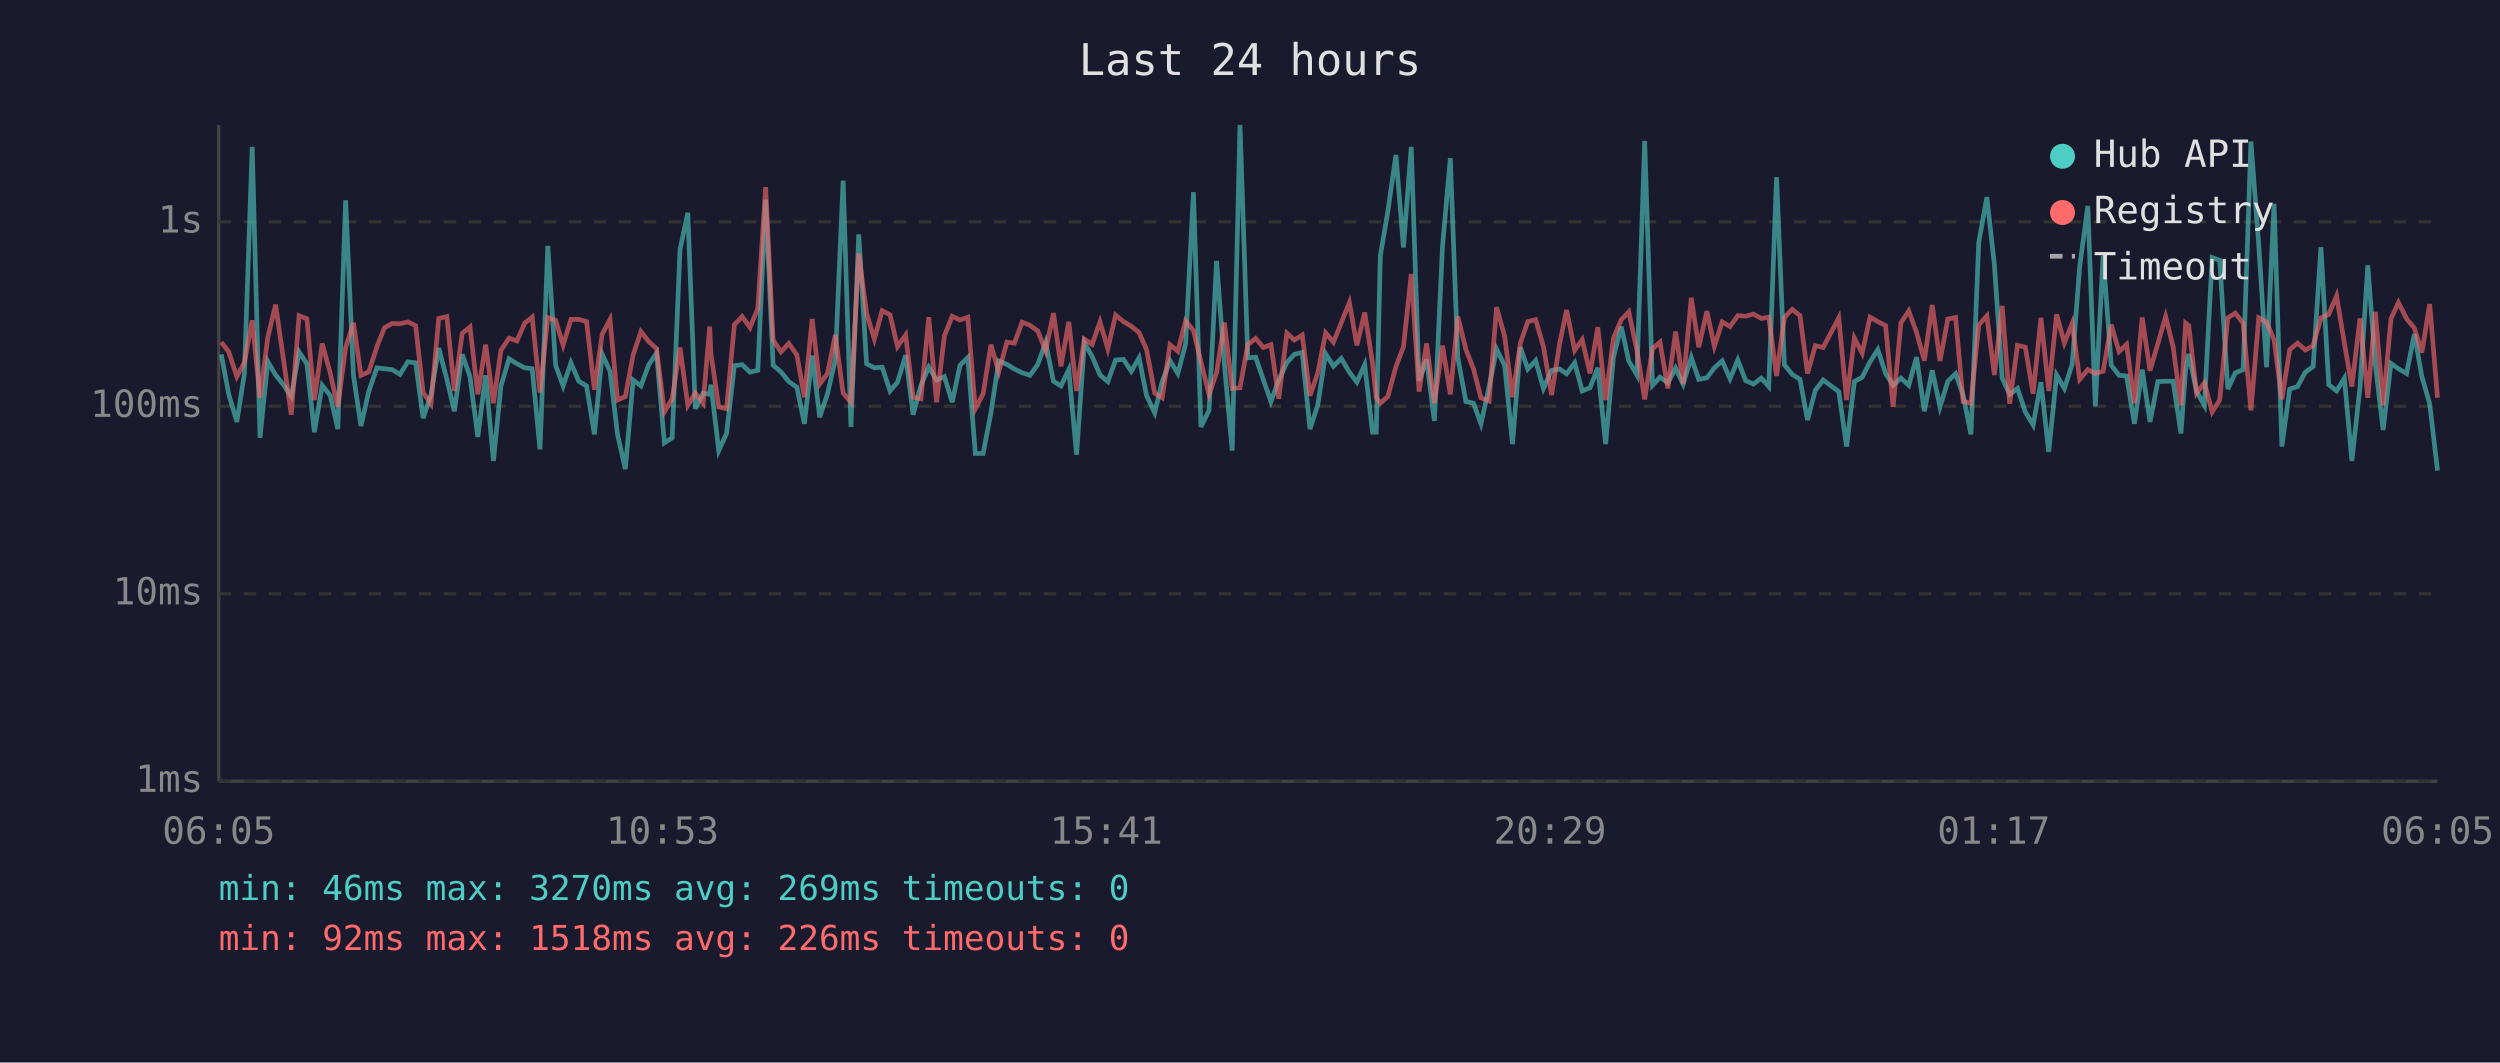
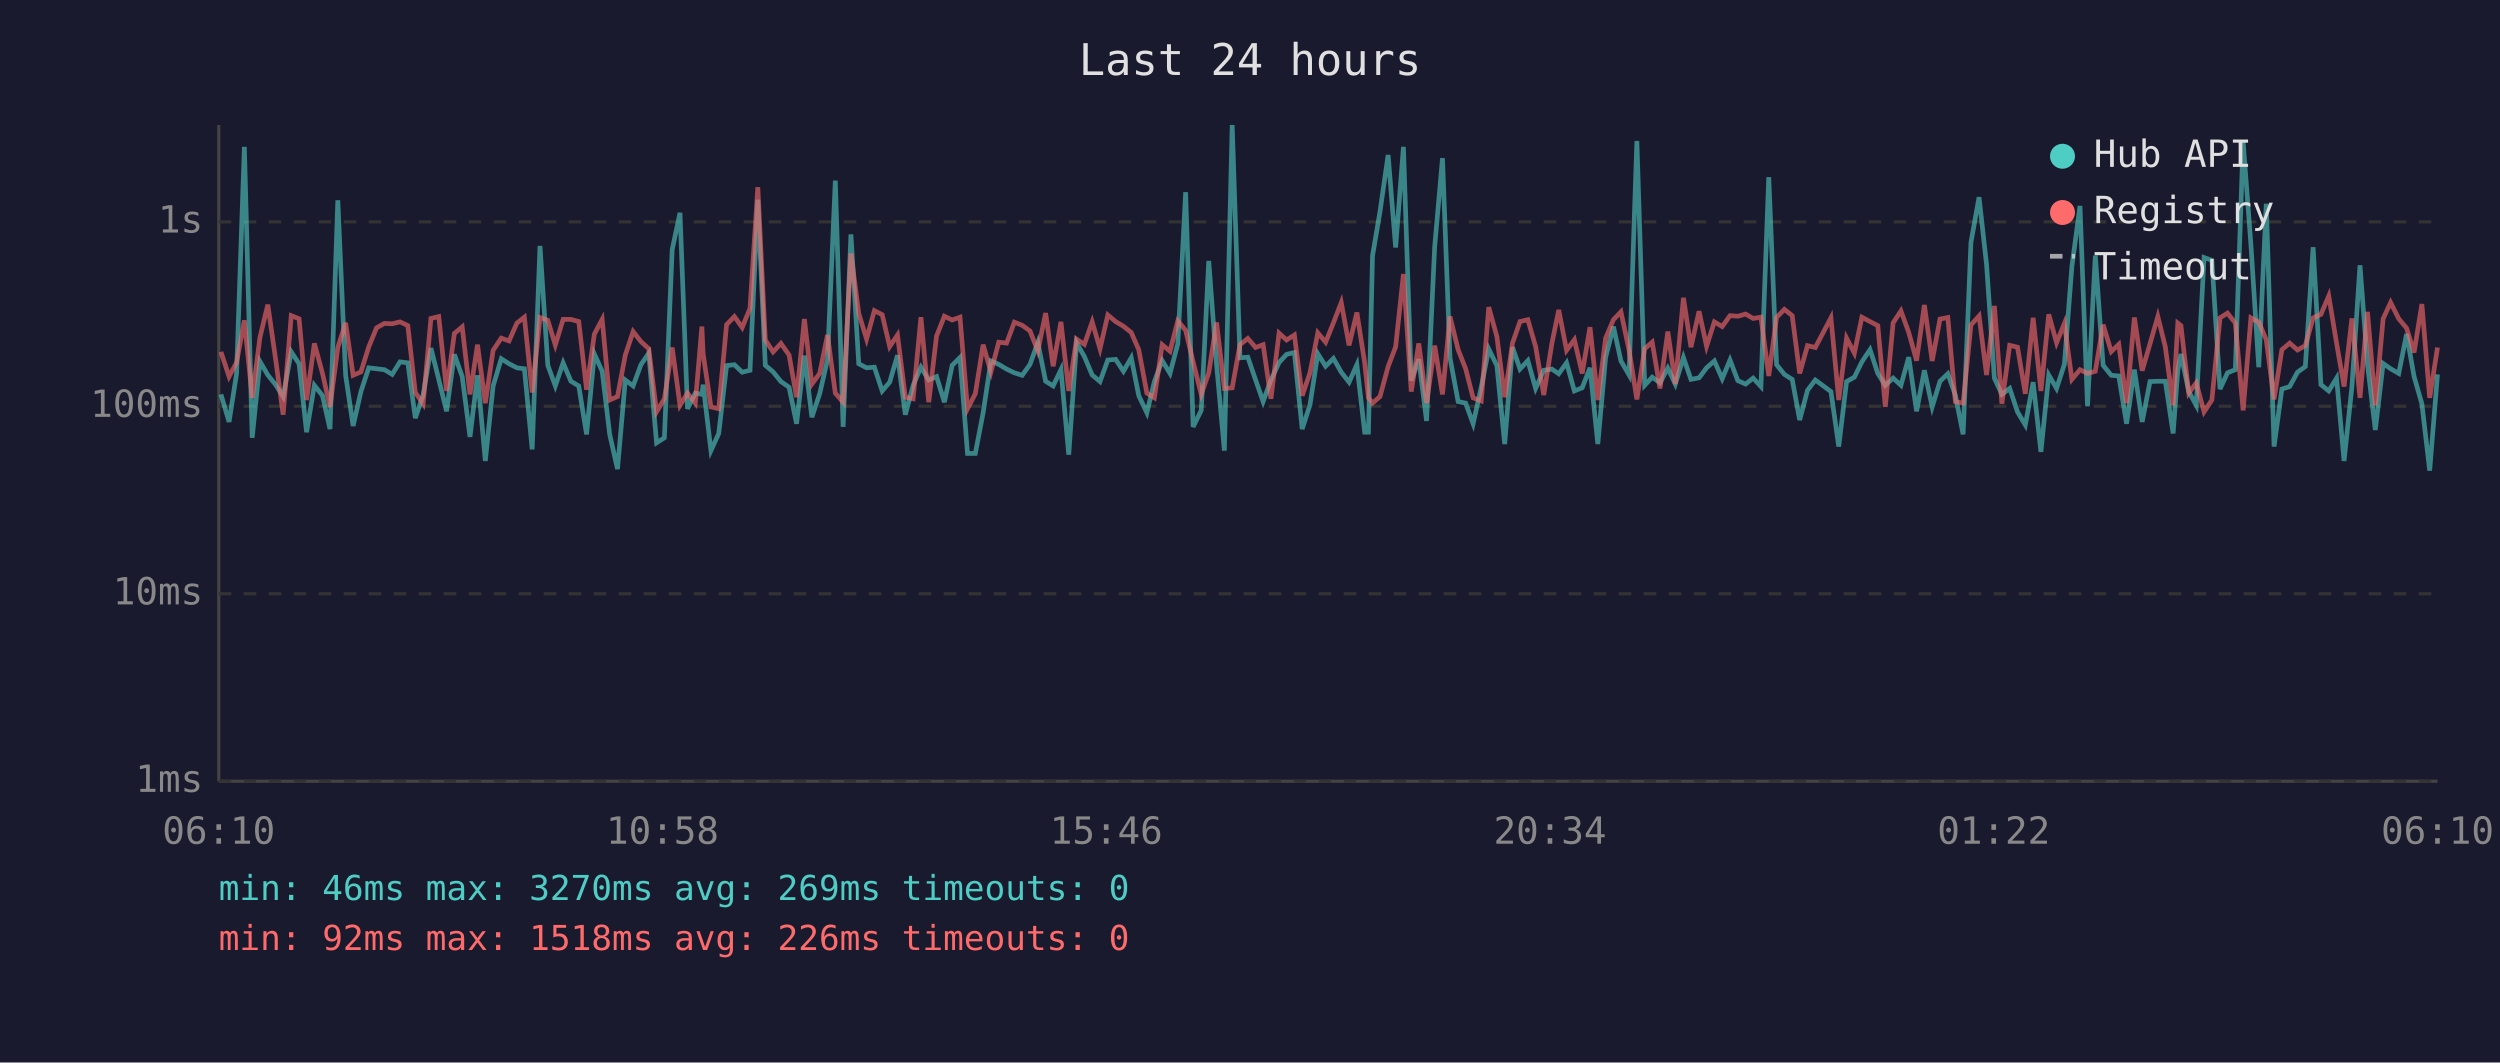
<svg xmlns="http://www.w3.org/2000/svg" viewBox="0 0 800 340" font-family="monospace" font-size="12">
  <rect width="800" height="340" fill="#1a1a2e" />
  <text x="400" y="24" fill="#e0e0e0" font-size="14" text-anchor="middle">Last 24 hours</text>
  <line x1="70" y1="40" x2="70" y2="250" stroke="#444" stroke-width="1" />
  <line x1="70" y1="250" x2="780" y2="250" stroke="#444" stroke-width="1" />
  <line x1="70" y1="250" x2="780" y2="250" stroke="#333" stroke-width="1" stroke-dasharray="4" />
  <text x="65" y="250" fill="#888" text-anchor="end" dominant-baseline="middle">1ms</text>
  <line x1="70" y1="190" x2="780" y2="190" stroke="#333" stroke-width="1" stroke-dasharray="4" />
  <text x="65" y="190" fill="#888" text-anchor="end" dominant-baseline="middle">10ms</text>
  <line x1="70" y1="130" x2="780" y2="130" stroke="#333" stroke-width="1" stroke-dasharray="4" />
  <text x="65" y="130" fill="#888" text-anchor="end" dominant-baseline="middle">100ms</text>
  <line x1="70" y1="71" x2="780" y2="71" stroke="#333" stroke-width="1" stroke-dasharray="4" />
  <text x="65" y="71" fill="#888" text-anchor="end" dominant-baseline="middle">1s</text>
-   <text x="70" y="270" fill="#888" text-anchor="middle">06:05</text>
-   <text x="212" y="270" fill="#888" text-anchor="middle">10:53</text>
-   <text x="354" y="270" fill="#888" text-anchor="middle">15:41</text>
-   <text x="496" y="270" fill="#888" text-anchor="middle">20:29</text>
-   <text x="638" y="270" fill="#888" text-anchor="middle">01:17</text>
-   <text x="780" y="270" fill="#888" text-anchor="middle">06:05</text>
-   <polyline points="70.8,113.4 73.2,126.2 75.8,135.0 78.2,119.6 80.7,47.0 83.2,140.1 85.7,115.7 88.2,120.0 90.7,123.1 93.2,126.9 95.7,112.6 98.2,116.4 100.6,138.3 103.1,123.3 105.7,126.6 108.1,137.3 110.6,64.1 113.1,120.1 115.5,136.3 118.0,125.3 120.6,117.7 123.0,118.0 125.5,118.3 128.0,119.8 130.5,115.8 133.0,116.1 135.4,133.8 137.9,126.4 140.4,111.4 143.0,121.4 145.4,131.6 147.9,113.4 150.4,120.5 152.9,139.8 155.4,120.1 157.9,147.5 160.3,123.5 162.9,114.8 165.4,116.4 167.9,117.7 170.3,118.0 172.8,143.8 175.3,78.7 177.8,116.9 180.2,123.5 182.7,116.1 185.2,122.0 187.7,123.5 190.2,139.0 192.7,113.3 195.2,118.8 197.6,139.0 200.1,150.1 202.6,121.6 205.1,123.5 207.6,116.7 210.1,113.0 212.6,141.7 215.1,140.1 217.6,79.9 220.1,68.1 222.5,130.8 225.0,125.8 227.1,126.2 227.5,123.1 230.0,144.2 232.5,138.7 235.0,117.0 237.5,116.7 240.0,119.1 242.5,118.5 245.0,63.9 247.4,116.9 249.9,119.0 252.4,122.1 255.0,123.9 257.4,135.6 259.9,113.8 262.3,133.5 264.8,126.0 267.3,115.1 269.8,57.8 272.3,136.6 274.8,75.0 277.3,116.4 279.8,117.7 282.3,117.5 284.8,125.1 287.2,122.3 289.8,113.7 292.2,132.7 294.7,123.3 297.2,117.5 299.7,121.6 302.2,120.5 304.7,128.7 307.2,116.9 309.7,114.4 312.1,145.1 314.6,145.1 317.1,132.1 319.6,115.5 322.2,116.6 324.6,118.1 327.1,119.3 329.6,120.1 332.1,116.6 334.6,109.6 337.1,122.0 339.5,123.5 342.0,118.3 344.5,145.5 347.0,109.7 349.5,114.1 352.0,120.0 354.5,122.1 357.0,115.2 359.5,115.0 362.0,118.8 364.5,114.5 366.9,126.6 369.5,132.1 371.9,122.1 374.4,115.4 376.9,119.5 379.4,110.0 381.9,61.5 384.3,136.6 386.9,131.3 389.3,83.5 391.8,116.6 394.3,144.2 396.8,40.0 399.3,114.5 401.8,114.3 404.3,121.6 406.7,128.5 409.2,121.6 411.8,116.0 414.2,113.4 416.7,112.8 419.2,137.3 421.7,129.5 424.2,113.2 426.7,117.2 429.2,114.7 431.8,119.1 434.2,122.3 436.7,116.7 439.2,138.3 440.4,138.3 441.7,81.9 444.1,67.7 446.7,49.6 449.1,79.2 451.6,47.0 454.1,121.8 456.5,115.0 459.0,134.7 461.6,78.9 464.1,50.6 466.5,114.5 469.1,128.5 471.5,129.0 473.9,135.6 476.5,123.9 478.9,111.7 481.5,117.0 484.0,142.1 486.5,111.1 488.9,118.1 491.4,115.4 493.9,124.3 496.5,118.5 499.1,118.1 501.3,119.6 503.9,116.1 506.3,125.1 508.8,124.1 511.3,117.7 513.8,142.1 516.3,114.4 518.8,104.5 521.2,115.5 523.8,120.0 526.3,45.1 528.8,123.3 531.2,120.7 533.7,122.5 536.2,117.8 538.6,122.9 541.2,114.4 543.6,121.4 546.2,120.9 548.6,117.7 551.1,115.5 553.6,121.2 556.1,115.2 558.6,121.8 561.1,122.9 563.6,121.0 566.0,123.7 568.5,56.7 571.0,116.7 573.5,119.8 576.0,121.4 578.4,134.4 580.9,124.9 583.4,121.6 588.4,125.3 590.9,142.9 593.4,122.1 595.9,120.7 598.4,115.8 600.9,111.9 603.4,119.5 605.8,123.3 608.3,121.0 610.8,123.3 613.3,114.3 615.8,131.6 618.3,118.5 620.8,130.2 623.3,122.0 625.8,119.6 628.2,126.4 630.7,139.0 633.2,77.6 635.8,63.1 638.2,84.7 640.7,121.0 643.1,126.2 645.6,124.3 648.1,131.8 650.6,136.0 653.1,122.3 655.6,144.6 658.1,120.0 660.6,124.3 663.1,116.6 665.5,85.3 668.1,65.9 670.5,130.0 673.0,81.8 675.6,116.9 678.1,120.1 680.5,120.3 683.0,135.6 685.5,118.3 688.0,135.0 690.5,122.1 693.0,122.0 695.4,122.0 697.9,138.7 699.4,118.5 700.4,113.3 702.9,125.3 705.4,129.7 707.9,82.4 710.3,83.3 712.9,124.5 715.3,119.3 717.8,118.3 720.3,45.3 722.8,78.4 725.3,117.5 727.7,65.2 730.2,142.9 732.7,124.5 735.2,123.7 737.7,119.1 740.2,117.3 742.7,79.1 745.2,123.1 747.7,125.1 750.2,121.0 752.6,147.5 755.2,123.9 757.7,84.9 760.1,116.6 762.6,137.6 765.1,116.3 767.5,118.0 770.1,119.5 772.6,106.9 775.0,120.5 777.5,129.2 780.0,150.6" fill="none" stroke="#4ecdc4" stroke-width="1.5" opacity="0.6" />
-   <polyline points="70.8,109.5 73.2,112.6 75.8,120.5 78.2,116.0 80.7,102.5 83.2,127.3 85.7,107.9 88.2,97.5 90.7,115.0 93.2,132.7 95.7,101.0 98.2,102.0 100.6,128.0 103.1,109.9 105.7,119.5 108.1,130.2 110.6,111.2 113.1,103.3 115.5,120.1 118.0,119.0 120.6,111.0 123.0,104.9 125.5,103.5 128.0,103.6 130.5,103.0 133.0,104.2 135.4,125.6 137.9,129.2 140.4,101.9 143.0,101.3 145.4,125.1 147.9,106.7 150.4,104.6 152.9,126.2 155.4,110.3 157.9,129.0 160.3,112.1 162.9,108.2 165.4,109.1 167.9,103.4 170.3,101.5 172.8,125.6 175.3,101.6 177.8,102.5 180.2,110.4 182.7,102.2 185.2,102.2 187.7,102.9 190.2,124.7 192.7,106.9 195.2,102.2 197.6,128.0 200.1,126.9 202.6,113.6 205.1,106.1 207.6,109.3 210.1,111.6 212.6,131.8 215.1,127.6 217.6,111.2 220.1,129.7 222.5,125.8 225.0,129.0 227.1,104.5 227.5,113.2 230.0,130.2 232.5,130.8 235.0,103.9 237.5,101.3 240.0,104.8 242.5,98.7 245.0,59.9 247.4,108.8 249.9,112.6 252.4,109.9 255.0,113.6 257.4,127.1 259.9,102.1 262.3,122.9 264.8,119.5 267.3,107.2 269.8,125.8 272.3,128.7 274.8,81.1 277.3,100.3 279.8,108.5 282.3,99.4 284.8,100.7 287.2,110.9 289.8,107.2 292.2,127.1 294.7,127.6 297.2,101.5 299.7,128.7 302.2,107.5 304.7,101.2 307.2,102.4 309.7,101.5 312.1,130.8 314.6,126.0 317.1,110.3 319.6,119.0 322.2,109.5 324.6,109.8 327.1,103.1 329.6,104.1 332.1,105.9 334.6,112.3 337.1,100.2 339.5,117.2 342.0,103.0 344.5,125.1 347.0,108.5 349.5,110.2 352.0,103.0 354.5,111.6 357.0,100.8 359.5,102.9 362.0,104.4 364.5,106.4 366.9,111.9 369.5,125.8 371.9,127.3 374.4,110.3 376.9,112.4 379.4,102.7 381.9,105.7 384.3,115.8 386.9,126.2 389.3,119.3 391.8,103.2 394.3,124.3 396.8,124.1 399.3,110.3 401.8,108.3 404.3,111.2 406.7,110.3 409.2,127.6 411.8,106.6 414.2,108.8 416.7,107.2 419.2,126.6 421.7,119.3 424.2,106.5 426.7,109.5 429.2,103.3 431.8,96.8 434.2,110.5 436.7,100.0 439.2,116.1 440.4,127.3 441.7,129.0 444.1,126.9 446.7,117.3 449.1,111.0 451.6,87.7 454.1,125.3 456.5,109.9 459.0,129.0 461.6,110.6 464.1,126.2 466.5,101.3 469.1,111.9 471.5,118.0 473.9,127.3 476.5,128.3 478.9,98.3 481.5,107.7 484.0,127.1 486.5,109.8 488.9,102.9 491.4,102.3 493.9,110.9 496.5,126.4 499.1,109.9 501.3,99.2 503.9,112.1 506.3,108.7 508.8,119.5 511.3,104.7 513.8,128.0 516.3,108.2 518.8,102.3 521.2,99.8 523.8,112.0 526.3,127.8 528.8,111.6 531.2,109.5 533.7,124.3 536.2,106.1 538.6,122.9 541.2,95.3 543.6,111.1 546.2,99.6 548.6,110.8 551.1,103.0 553.6,104.5 556.1,101.0 558.6,101.2 561.1,100.5 563.6,101.9 566.0,101.5 568.5,120.3 571.0,101.6 573.5,99.0 576.0,101.0 578.4,119.5 580.9,110.6 583.4,111.2 588.4,101.7 590.9,128.0 593.4,108.2 595.9,113.0 598.4,101.5 600.9,102.9 603.4,104.2 605.8,130.2 608.3,103.3 610.8,99.5 613.3,106.4 615.8,115.4 618.3,97.6 620.8,115.5 623.3,102.1 625.8,101.6 628.2,128.5 630.7,129.0 633.2,104.0 635.8,101.1 638.2,120.0 640.7,97.9 643.1,129.2 645.6,110.5 648.1,111.1 650.6,126.0 653.1,101.7 655.6,125.1 658.1,100.6 660.6,109.7 663.1,103.5 665.5,121.4 668.1,118.3 670.5,119.5 673.0,118.8 675.6,103.9 678.1,112.5 680.5,110.2 683.0,129.0 685.5,101.6 688.0,118.6 690.5,110.0 693.0,101.3 695.4,111.0 697.9,129.7 699.4,103.4 700.4,104.2 702.9,125.8 705.4,122.5 707.9,131.8 710.3,128.0 712.9,101.7 715.3,100.2 717.8,103.4 720.3,131.3 722.8,101.7 725.3,103.1 727.7,108.7 730.2,127.8 732.7,111.9 735.2,109.8 737.7,112.0 740.2,110.6 742.7,101.7 745.2,100.6 747.7,94.7 750.2,109.8 752.6,123.7 755.2,101.9 757.7,127.3 760.1,99.8 762.6,129.7 765.1,102.0 767.5,96.8 770.1,102.0 772.6,105.0 775.0,112.8 777.5,97.3 780.0,127.3" fill="none" stroke="#ff6b6b" stroke-width="1.5" opacity="0.6" />
+   <text x="70" y="270" fill="#888" text-anchor="middle">06:10</text>
+   <text x="212" y="270" fill="#888" text-anchor="middle">10:58</text>
+   <text x="354" y="270" fill="#888" text-anchor="middle">15:46</text>
+   <text x="496" y="270" fill="#888" text-anchor="middle">20:34</text>
+   <text x="638" y="270" fill="#888" text-anchor="middle">01:22</text>
+   <text x="780" y="270" fill="#888" text-anchor="middle">06:10</text>
+   <polyline points="70.7,126.2 73.3,135.0 75.7,119.6 78.2,47.0 80.7,140.1 83.2,115.7 85.7,120.0 88.2,123.1 90.6,126.9 93.2,112.6 95.7,116.4 98.1,138.3 100.6,123.3 103.2,126.6 105.6,137.3 108.1,64.1 110.6,120.1 113.0,136.3 115.5,125.3 118.0,117.7 120.5,118.0 123.0,118.3 125.5,119.8 128.0,115.8 130.5,116.1 132.9,133.8 135.4,126.4 137.9,111.4 140.4,121.4 142.9,131.6 145.4,113.4 147.9,120.5 150.4,139.8 152.8,120.1 155.3,147.5 157.8,123.5 160.4,114.8 162.9,116.4 165.4,117.7 167.8,118.0 170.3,143.8 172.8,78.7 175.3,116.9 177.7,123.5 180.2,116.1 182.7,122.0 185.2,123.5 187.7,139.0 190.2,113.3 192.7,118.8 195.1,139.0 197.6,150.1 200.1,121.6 202.6,123.5 205.1,116.7 207.6,113.0 210.1,141.7 212.6,140.1 215.1,79.9 217.6,68.1 220.0,130.8 222.5,125.8 224.6,126.2 225.0,123.1 227.5,144.2 230.0,138.7 232.5,117.0 235.0,116.7 237.5,119.1 240.0,118.5 242.5,63.9 244.9,116.9 247.4,119.0 249.9,122.1 252.5,123.9 254.9,135.6 257.4,113.8 259.8,133.5 262.3,126.0 264.8,115.1 267.3,57.8 269.8,136.6 272.3,75.0 274.8,116.4 277.3,117.7 279.8,117.5 282.3,125.1 284.7,122.3 287.2,113.7 289.7,132.7 292.2,123.3 294.7,117.5 297.2,121.6 299.7,120.5 302.2,128.7 304.7,116.9 307.2,114.4 309.6,145.1 312.1,145.1 314.6,132.1 317.1,115.5 319.6,116.6 322.1,118.1 324.6,119.3 327.1,120.1 329.6,116.6 332.1,109.6 334.6,122.0 337.0,123.5 339.5,118.3 342.0,145.5 344.5,109.7 347.0,114.1 349.5,120.0 352.0,122.1 354.5,115.2 357.0,115.0 359.5,118.8 362.0,114.5 364.4,126.6 367.0,132.1 369.4,122.1 371.9,115.4 374.4,119.5 376.9,110.0 379.4,61.5 381.8,136.6 384.4,131.3 386.8,83.5 389.3,116.6 391.8,144.2 394.3,40.0 396.8,114.5 399.3,114.3 401.8,121.6 404.2,128.5 406.7,121.6 409.3,116.0 411.7,113.4 414.2,112.8 416.7,137.3 419.2,129.5 421.7,113.2 424.2,117.2 426.7,114.7 429.2,119.1 431.7,122.3 434.2,116.7 436.7,138.3 437.9,138.3 439.2,81.9 441.6,67.7 444.2,49.6 446.6,79.2 449.1,47.0 451.6,121.8 454.0,115.0 456.5,134.7 459.1,78.9 461.6,50.6 464.0,114.5 466.6,128.5 469.0,129.0 471.4,135.6 474.0,123.9 476.4,111.7 479.0,117.0 481.5,142.1 484.0,111.1 486.4,118.1 488.9,115.4 491.4,124.3 494.0,118.5 496.6,118.1 498.8,119.6 501.3,116.1 503.8,125.1 506.3,124.1 508.8,117.7 511.3,142.1 513.8,114.4 516.3,104.5 518.7,115.5 521.3,120.0 523.8,45.1 526.3,123.3 528.7,120.7 531.2,122.5 533.7,117.8 536.1,122.9 538.7,114.4 541.1,121.4 543.7,120.9 546.1,117.7 548.6,115.5 551.1,121.2 553.6,115.2 556.1,121.8 558.6,122.9 561.0,121.0 563.5,123.7 566.0,56.7 568.5,116.7 571.0,119.8 573.5,121.4 575.9,134.4 578.4,124.9 580.9,121.6 585.9,125.3 588.4,142.9 590.9,122.1 593.4,120.7 595.8,115.8 598.4,111.9 600.9,119.5 603.3,123.3 605.8,121.0 608.3,123.3 610.8,114.3 613.3,131.6 615.8,118.5 618.3,130.2 620.8,122.0 623.3,119.6 625.7,126.4 628.2,139.0 630.7,77.6 633.3,63.1 635.7,84.7 638.2,121.0 640.6,126.2 643.1,124.3 645.6,131.8 648.1,136.0 650.6,122.3 653.1,144.6 655.6,120.0 658.1,124.3 660.6,116.6 663.0,85.3 665.6,65.9 668.0,130.0 670.5,81.8 673.0,116.9 675.6,120.1 678.0,120.3 680.5,135.6 683.0,118.3 685.5,135.0 688.0,122.1 690.5,122.0 692.9,122.0 695.4,138.7 696.9,118.5 697.9,113.3 700.4,125.3 702.8,129.7 705.3,82.4 707.8,83.3 710.4,124.5 712.8,119.3 715.3,118.3 717.8,45.3 720.3,78.4 722.8,117.5 725.2,65.2 727.7,142.9 730.2,124.5 732.7,123.7 735.2,119.1 737.7,117.3 740.2,79.1 742.7,123.1 745.2,125.1 747.7,121.0 750.1,147.5 752.6,123.9 755.2,84.9 757.6,116.6 760.1,137.6 762.6,116.3 765.0,118.0 767.6,119.5 770.1,106.9 772.5,120.5 775.0,129.2 777.5,150.6 780.0,119.8" fill="none" stroke="#4ecdc4" stroke-width="1.5" opacity="0.6" />
+   <polyline points="70.7,112.6 73.3,120.5 75.7,116.0 78.2,102.5 80.7,127.3 83.2,107.9 85.7,97.5 88.2,115.0 90.6,132.7 93.2,101.0 95.7,102.0 98.1,128.0 100.6,109.9 103.2,119.5 105.6,130.2 108.1,111.2 110.6,103.3 113.0,120.1 115.5,119.0 118.0,111.0 120.5,104.9 123.0,103.5 125.5,103.6 128.0,103.0 130.5,104.2 132.9,125.6 135.4,129.2 137.9,101.9 140.4,101.3 142.9,125.1 145.4,106.7 147.9,104.6 150.4,126.2 152.8,110.3 155.3,129.0 157.8,112.1 160.4,108.2 162.9,109.1 165.4,103.4 167.8,101.5 170.3,125.6 172.8,101.6 175.3,102.5 177.7,110.4 180.2,102.2 182.7,102.2 185.2,102.9 187.7,124.7 190.2,106.9 192.7,102.2 195.1,128.0 197.6,126.9 200.1,113.6 202.6,106.1 205.1,109.3 207.6,111.6 210.1,131.8 212.6,127.6 215.1,111.2 217.6,129.7 220.0,125.8 222.5,129.0 224.6,104.5 225.0,113.2 227.5,130.2 230.0,130.8 232.5,103.9 235.0,101.3 237.5,104.8 240.0,98.7 242.5,59.9 244.9,108.8 247.4,112.6 249.9,109.9 252.5,113.6 254.9,127.1 257.4,102.1 259.8,122.9 262.3,119.5 264.8,107.2 267.3,125.8 269.8,128.7 272.3,81.1 274.8,100.3 277.3,108.5 279.8,99.4 282.3,100.7 284.7,110.9 287.2,107.2 289.7,127.1 292.2,127.6 294.7,101.5 297.2,128.7 299.7,107.5 302.2,101.2 304.7,102.4 307.2,101.5 309.6,130.8 312.1,126.0 314.6,110.3 317.1,119.0 319.6,109.5 322.1,109.8 324.6,103.1 327.1,104.1 329.6,105.9 332.1,112.3 334.6,100.2 337.0,117.2 339.5,103.0 342.0,125.1 344.5,108.5 347.0,110.2 349.5,103.0 352.0,111.6 354.5,100.8 357.0,102.9 359.5,104.4 362.0,106.4 364.4,111.9 367.0,125.8 369.4,127.3 371.9,110.3 374.4,112.4 376.9,102.7 379.4,105.7 381.8,115.8 384.4,126.2 386.8,119.3 389.3,103.2 391.8,124.3 394.3,124.1 396.8,110.3 399.3,108.3 401.8,111.2 404.2,110.3 406.7,127.6 409.3,106.6 411.7,108.8 414.2,107.2 416.7,126.6 419.2,119.3 421.7,106.5 424.2,109.5 426.7,103.3 429.2,96.8 431.7,110.5 434.2,100.0 436.7,116.1 437.9,127.3 439.2,129.0 441.6,126.9 444.2,117.3 446.6,111.0 449.1,87.7 451.6,125.3 454.0,109.9 456.5,129.0 459.1,110.6 461.6,126.2 464.0,101.3 466.6,111.9 469.0,118.0 471.4,127.3 474.0,128.3 476.4,98.3 479.0,107.7 481.5,127.1 484.0,109.8 486.4,102.9 488.9,102.3 491.4,110.9 494.0,126.4 496.6,109.9 498.8,99.2 501.3,112.1 503.8,108.7 506.3,119.5 508.8,104.7 511.3,128.0 513.8,108.2 516.3,102.3 518.7,99.8 521.3,112.0 523.8,127.8 526.3,111.6 528.7,109.5 531.2,124.3 533.7,106.1 536.1,122.9 538.7,95.3 541.1,111.1 543.7,99.6 546.1,110.8 548.6,103.0 551.1,104.5 553.6,101.0 556.1,101.2 558.6,100.5 561.0,101.9 563.5,101.5 566.0,120.3 568.5,101.6 571.0,99.0 573.5,101.0 575.9,119.5 578.4,110.6 580.9,111.2 585.9,101.7 588.4,128.0 590.9,108.2 593.4,113.0 595.8,101.5 598.4,102.9 600.9,104.2 603.3,130.2 605.8,103.3 608.3,99.5 610.8,106.4 613.3,115.4 615.8,97.6 618.3,115.5 620.8,102.1 623.3,101.6 625.7,128.5 628.2,129.0 630.7,104.0 633.3,101.1 635.7,120.0 638.2,97.9 640.6,129.2 643.1,110.5 645.6,111.1 648.1,126.0 650.6,101.7 653.1,125.1 655.6,100.6 658.1,109.7 660.6,103.5 663.0,121.4 665.6,118.3 668.0,119.5 670.5,118.8 673.0,103.9 675.6,112.5 678.0,110.2 680.5,129.0 683.0,101.6 685.5,118.6 688.0,110.0 690.5,101.3 692.9,111.0 695.4,129.7 696.9,103.4 697.9,104.2 700.4,125.8 702.8,122.5 705.3,131.8 707.8,128.0 710.4,101.7 712.8,100.2 715.3,103.4 717.8,131.3 720.3,101.7 722.8,103.1 725.2,108.7 727.7,127.8 730.2,111.9 732.7,109.8 735.2,112.0 737.7,110.6 740.2,101.7 742.7,100.6 745.2,94.7 747.7,109.8 750.1,123.7 752.6,101.9 755.2,127.3 757.6,99.8 760.1,129.7 762.6,102.0 765.0,96.8 767.6,102.0 770.1,105.0 772.5,112.8 775.0,97.3 777.5,127.3 780.0,111.2" fill="none" stroke="#ff6b6b" stroke-width="1.5" opacity="0.6" />
  <circle cx="660" cy="50" r="4" fill="#4ecdc4" />
  <text x="670" y="50" fill="#e0e0e0" dominant-baseline="middle">Hub API</text>
  <circle cx="660" cy="68" r="4" fill="#ff6b6b" />
  <text x="670" y="68" fill="#e0e0e0" dominant-baseline="middle">Registry</text>
  <line x1="656" y1="82" x2="664" y2="82" stroke="#e0e0e0" stroke-width="1.5" stroke-dasharray="4,3" opacity="0.7" />
  <text x="670" y="86" fill="#e0e0e0" dominant-baseline="middle">Timeout</text>
  <text x="70" y="288" fill="#4ecdc4" font-size="11">min: 46ms  max: 3270ms  avg: 269ms  timeouts: 0</text>
  <text x="70" y="304" fill="#ff6b6b" font-size="11">min: 92ms  max: 1518ms  avg: 226ms  timeouts: 0</text>
</svg>
